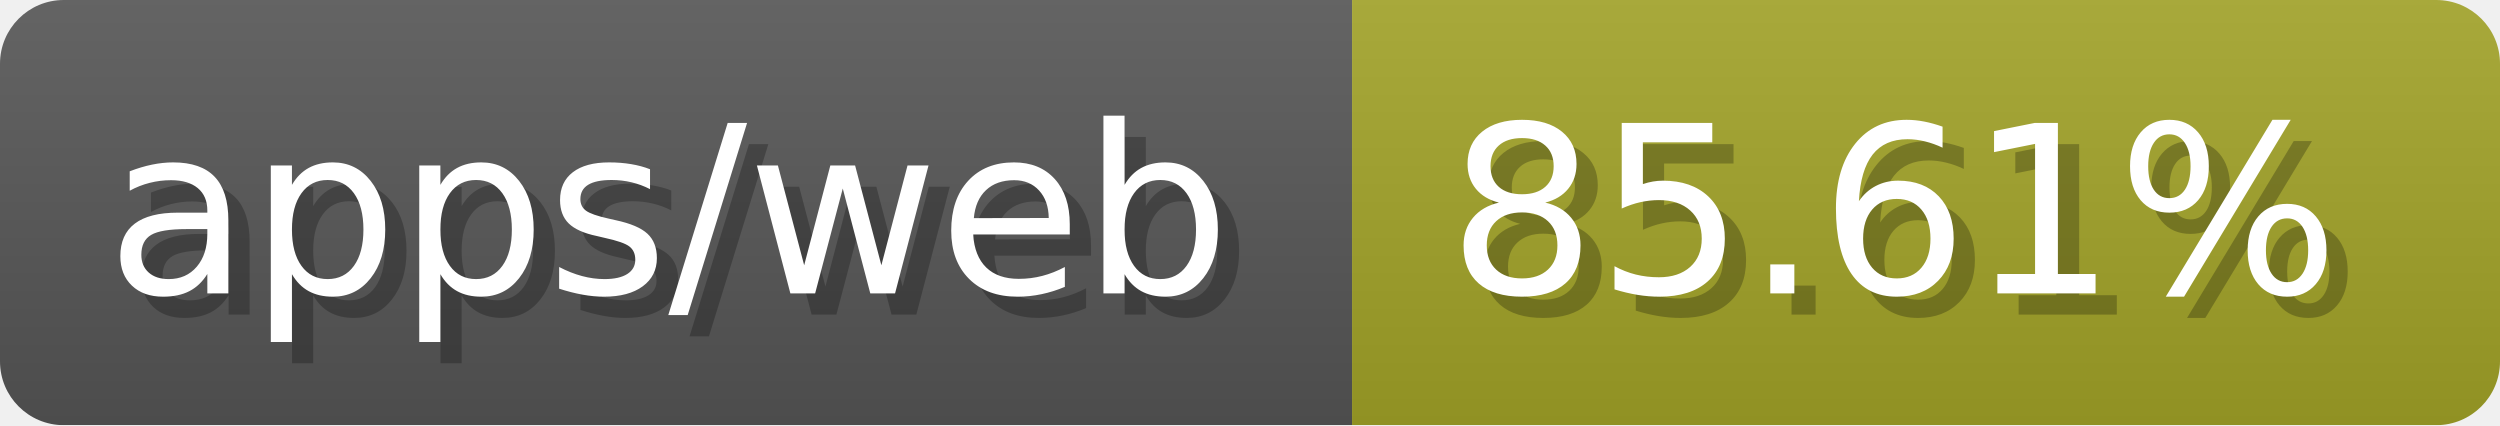
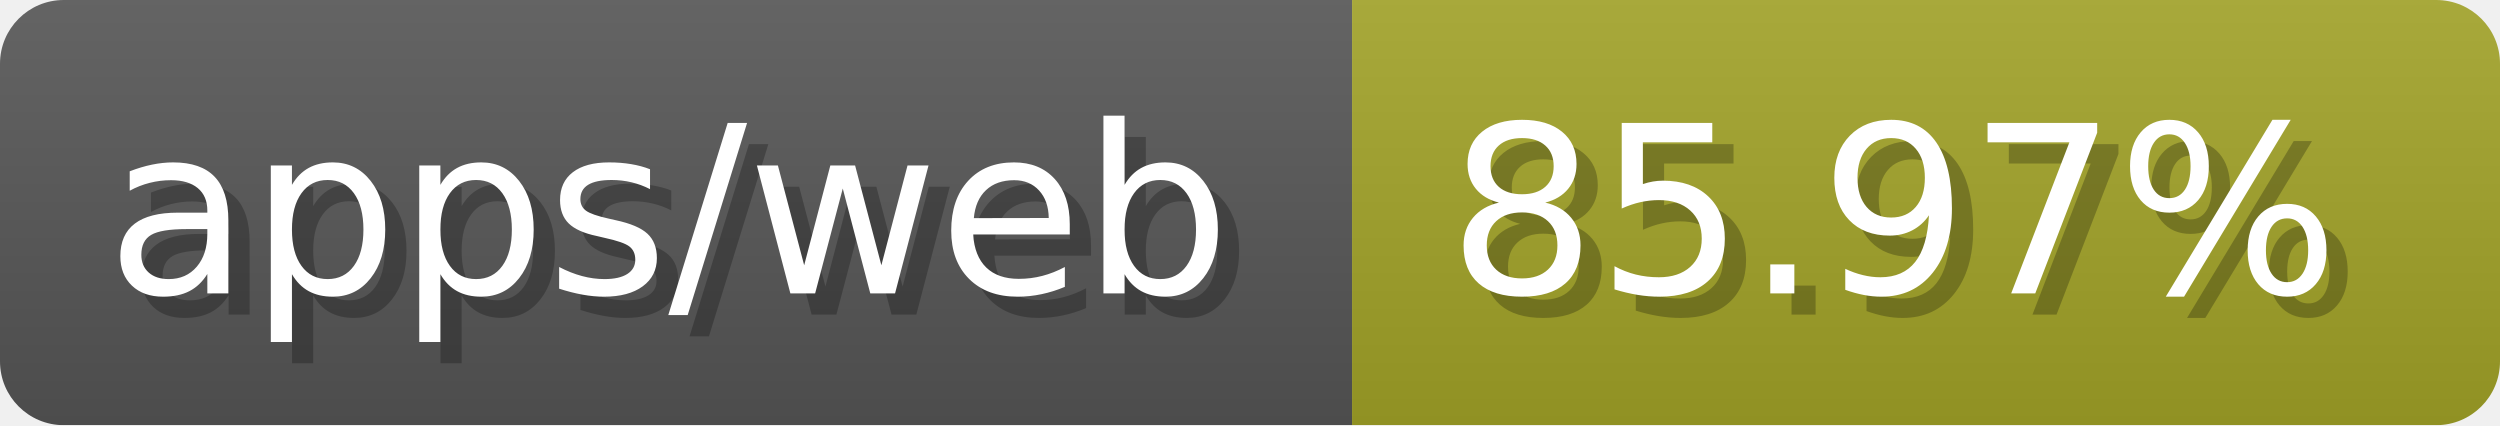
- <svg xmlns="http://www.w3.org/2000/svg" width="117.6" height="20" viewBox="0 0 1176 200" role="img" aria-label="apps/web: 85.61%">
-   <linearGradient id="loarF" x2="0" y2="100%">
+ <svg xmlns="http://www.w3.org/2000/svg" width="117.6" height="20" viewBox="0 0 1176 200" role="img" aria-label="apps/web: 85.97%">
+   <linearGradient id="gaQRw" x2="0" y2="100%">
    <stop offset="0" stop-opacity=".1" stop-color="#EEE" />
    <stop offset="1" stop-opacity=".1" />
  </linearGradient>
-   <mask id="DHXpY">
+   <mask id="sfeIa">
    <rect width="1176" height="200" rx="30" fill="#FFF" />
  </mask>
-   <g mask="url(#DHXpY)">
+   <g mask="url(#sfeIa)">
    <rect width="636" height="200" fill="#555" />
    <rect width="540" height="200" fill="#a0a127" x="636" />
-     <rect width="1176" height="200" fill="url(#loarF)" />
+     <rect width="1176" height="200" fill="url(#gaQRw)" />
  </g>
  <g aria-hidden="true" fill="#fff" text-anchor="start" font-family="Verdana,DejaVu Sans,sans-serif" font-size="110">
    <text x="60" y="148" textLength="536" fill="#000" opacity="0.25">apps/web</text>
    <text x="50" y="138" textLength="536">apps/web</text>
-     <text x="691" y="148" textLength="440" fill="#000" opacity="0.25">85.61%</text>
-     <text x="681" y="138" textLength="440">85.61%</text>
+     <text x="691" y="148" textLength="440" fill="#000" opacity="0.25">85.97%</text>
+     <text x="681" y="138" textLength="440">85.97%</text>
  </g>
</svg>
